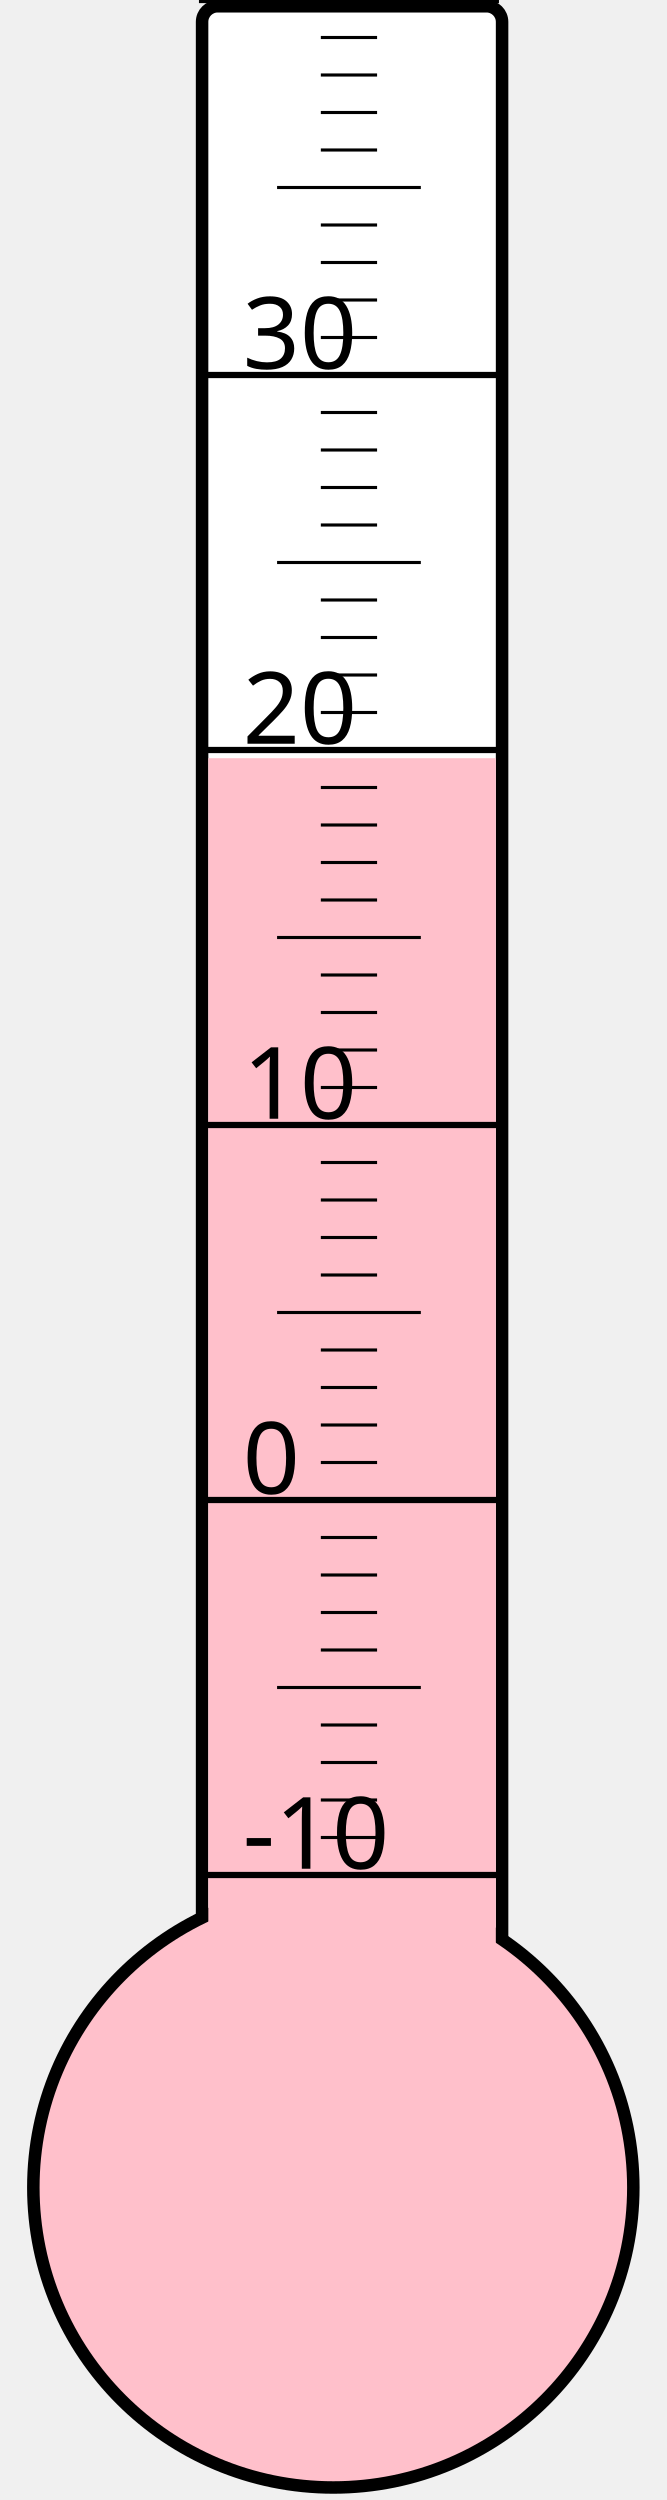
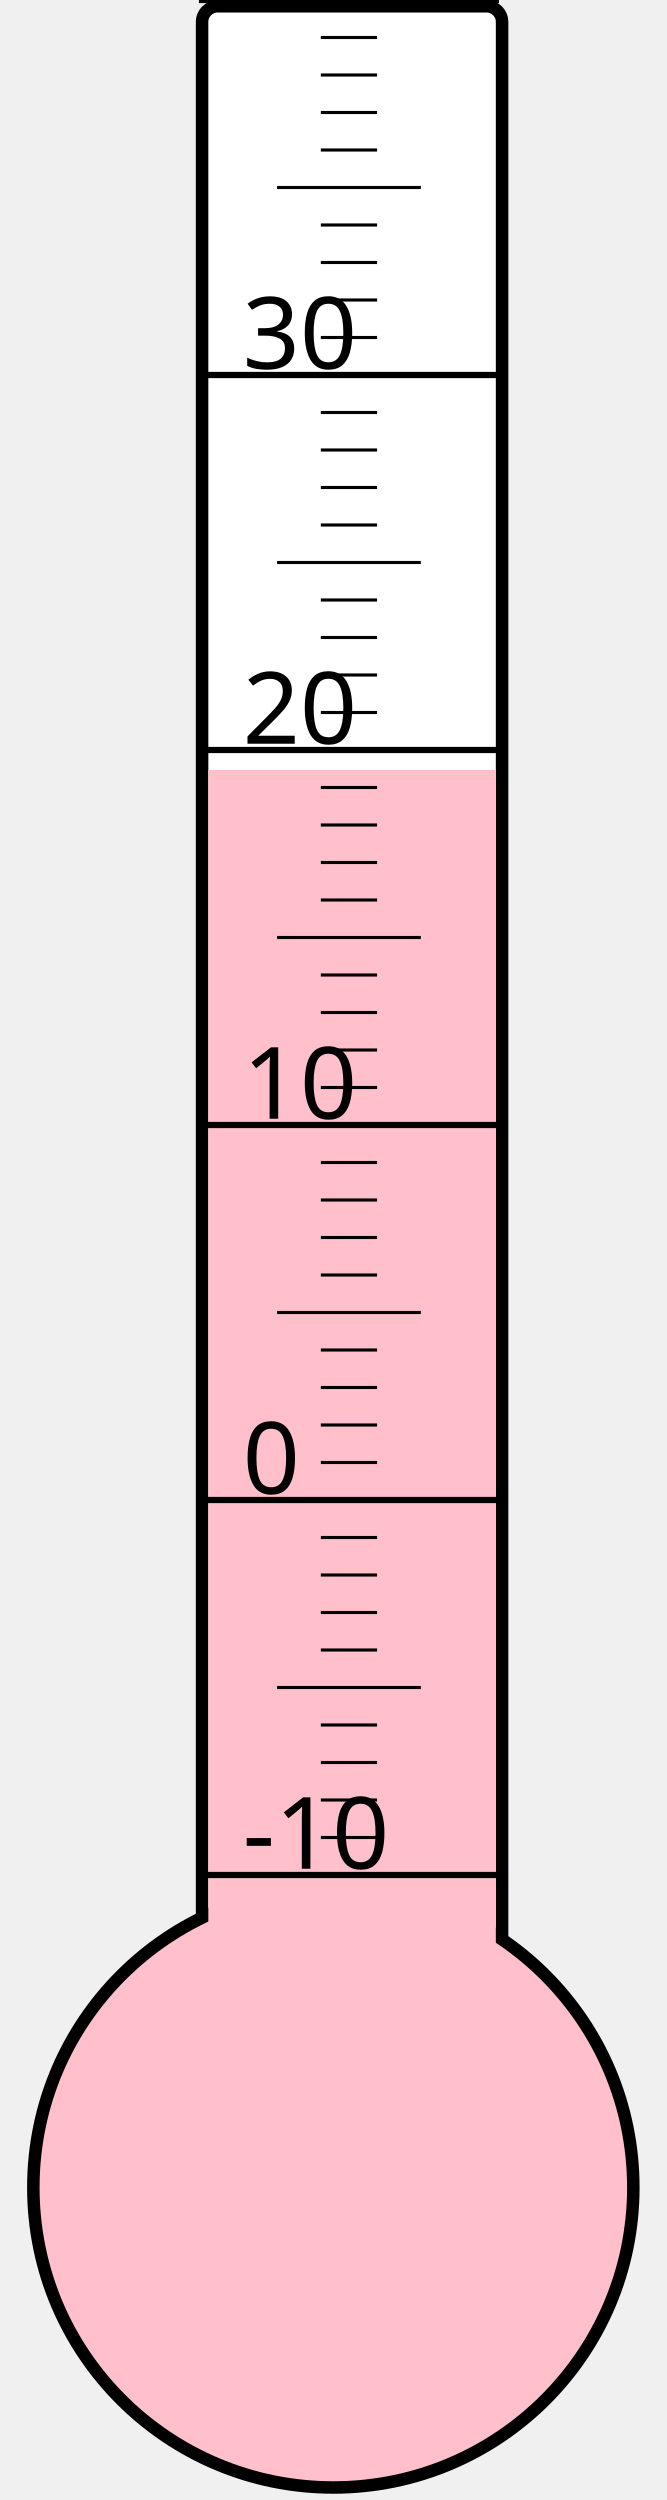
<svg xmlns="http://www.w3.org/2000/svg" width="40px" height="150px" viewBox="0 0 200 800">
  <rect width="200" height="800" x="0" y="0" style="fill: #ffffeb; fill-opacity: 0;" />
  <rect width="96" height="680" x="58" y="2" rx="5" ry="5" style="fill: white; fill-opacity: 1; stroke: black; stroke-width: 4;" />
  <circle cx="100" cy="700" r="96" style="fill: pink; stroke: black; stroke-width: 4;" />
-   <rect width="92" height="457.375" x="60" y="242.625" style="fill: pink; fill-opacity: 1; stroke-width: 0;" />
+   <rect width="92" height="453.625" x="60" y="246.375" style="fill: pink; fill-opacity: 1; stroke-width: 0;" />
  <text x="71" y="598" style="font-family: sans-serif; font-size: 24pt;">-10</text>
  <text x="71" y="478" style="font-family: sans-serif; font-size: 24pt;">0</text>
  <text x="71" y="358" style="font-family: sans-serif; font-size: 24pt;">10</text>
  <text x="71" y="238" style="font-family: sans-serif; font-size: 24pt;">20</text>
  <text x="71" y="118" style="font-family: sans-serif; font-size: 24pt;">30</text>
  <g style="stroke: black;">
    <line x1="57" y1="600" x2="153" y2="600" style="stroke-width: 2;" />
    <line x1="96" y1="588" x2="114" y2="588" style="stroke-width: 1;" />
    <line x1="96" y1="576" x2="114" y2="576" style="stroke-width: 1;" />
    <line x1="96" y1="564" x2="114" y2="564" style="stroke-width: 1;" />
    <line x1="96" y1="552" x2="114" y2="552" style="stroke-width: 1;" />
    <line x1="82" y1="540" x2="128" y2="540" style="stroke-width: 1;" />
    <line x1="96" y1="528" x2="114" y2="528" style="stroke-width: 1;" />
    <line x1="96" y1="516" x2="114" y2="516" style="stroke-width: 1;" />
    <line x1="96" y1="504" x2="114" y2="504" style="stroke-width: 1;" />
    <line x1="96" y1="492" x2="114" y2="492" style="stroke-width: 1;" />
    <line x1="57" y1="480" x2="153" y2="480" style="stroke-width: 2;" />
    <line x1="96" y1="468" x2="114" y2="468" style="stroke-width: 1;" />
    <line x1="96" y1="456" x2="114" y2="456" style="stroke-width: 1;" />
    <line x1="96" y1="444" x2="114" y2="444" style="stroke-width: 1;" />
    <line x1="96" y1="432" x2="114" y2="432" style="stroke-width: 1;" />
    <line x1="82" y1="420" x2="128" y2="420" style="stroke-width: 1;" />
    <line x1="96" y1="408" x2="114" y2="408" style="stroke-width: 1;" />
    <line x1="96" y1="396" x2="114" y2="396" style="stroke-width: 1;" />
    <line x1="96" y1="384" x2="114" y2="384" style="stroke-width: 1;" />
    <line x1="96" y1="372" x2="114" y2="372" style="stroke-width: 1;" />
    <line x1="57" y1="360" x2="153" y2="360" style="stroke-width: 2;" />
    <line x1="96" y1="348" x2="114" y2="348" style="stroke-width: 1;" />
    <line x1="96" y1="336" x2="114" y2="336" style="stroke-width: 1;" />
    <line x1="96" y1="324" x2="114" y2="324" style="stroke-width: 1;" />
    <line x1="96" y1="312" x2="114" y2="312" style="stroke-width: 1;" />
    <line x1="82" y1="300" x2="128" y2="300" style="stroke-width: 1;" />
    <line x1="96" y1="288" x2="114" y2="288" style="stroke-width: 1;" />
    <line x1="96" y1="276" x2="114" y2="276" style="stroke-width: 1;" />
    <line x1="96" y1="264" x2="114" y2="264" style="stroke-width: 1;" />
    <line x1="96" y1="252" x2="114" y2="252" style="stroke-width: 1;" />
    <line x1="57" y1="240" x2="153" y2="240" style="stroke-width: 2;" />
    <line x1="96" y1="228" x2="114" y2="228" style="stroke-width: 1;" />
    <line x1="96" y1="216" x2="114" y2="216" style="stroke-width: 1;" />
    <line x1="96" y1="204" x2="114" y2="204" style="stroke-width: 1;" />
    <line x1="96" y1="192" x2="114" y2="192" style="stroke-width: 1;" />
    <line x1="82" y1="180" x2="128" y2="180" style="stroke-width: 1;" />
    <line x1="96" y1="168" x2="114" y2="168" style="stroke-width: 1;" />
    <line x1="96" y1="156" x2="114" y2="156" style="stroke-width: 1;" />
    <line x1="96" y1="144" x2="114" y2="144" style="stroke-width: 1;" />
    <line x1="96" y1="132" x2="114" y2="132" style="stroke-width: 1;" />
    <line x1="57" y1="120" x2="153" y2="120" style="stroke-width: 2;" />
    <line x1="96" y1="108" x2="114" y2="108" style="stroke-width: 1;" />
    <line x1="96" y1="96" x2="114" y2="96" style="stroke-width: 1;" />
    <line x1="96" y1="84" x2="114" y2="84" style="stroke-width: 1;" />
    <line x1="96" y1="72" x2="114" y2="72" style="stroke-width: 1;" />
    <line x1="82" y1="60" x2="128" y2="60" style="stroke-width: 1;" />
    <line x1="96" y1="48" x2="114" y2="48" style="stroke-width: 1;" />
    <line x1="96" y1="36" x2="114" y2="36" style="stroke-width: 1;" />
    <line x1="96" y1="24" x2="114" y2="24" style="stroke-width: 1;" />
    <line x1="96" y1="12" x2="114" y2="12" style="stroke-width: 1;" />
    <line x1="57" y1="0" x2="153" y2="0" style="stroke-width: 2;" />
  </g>
</svg>
